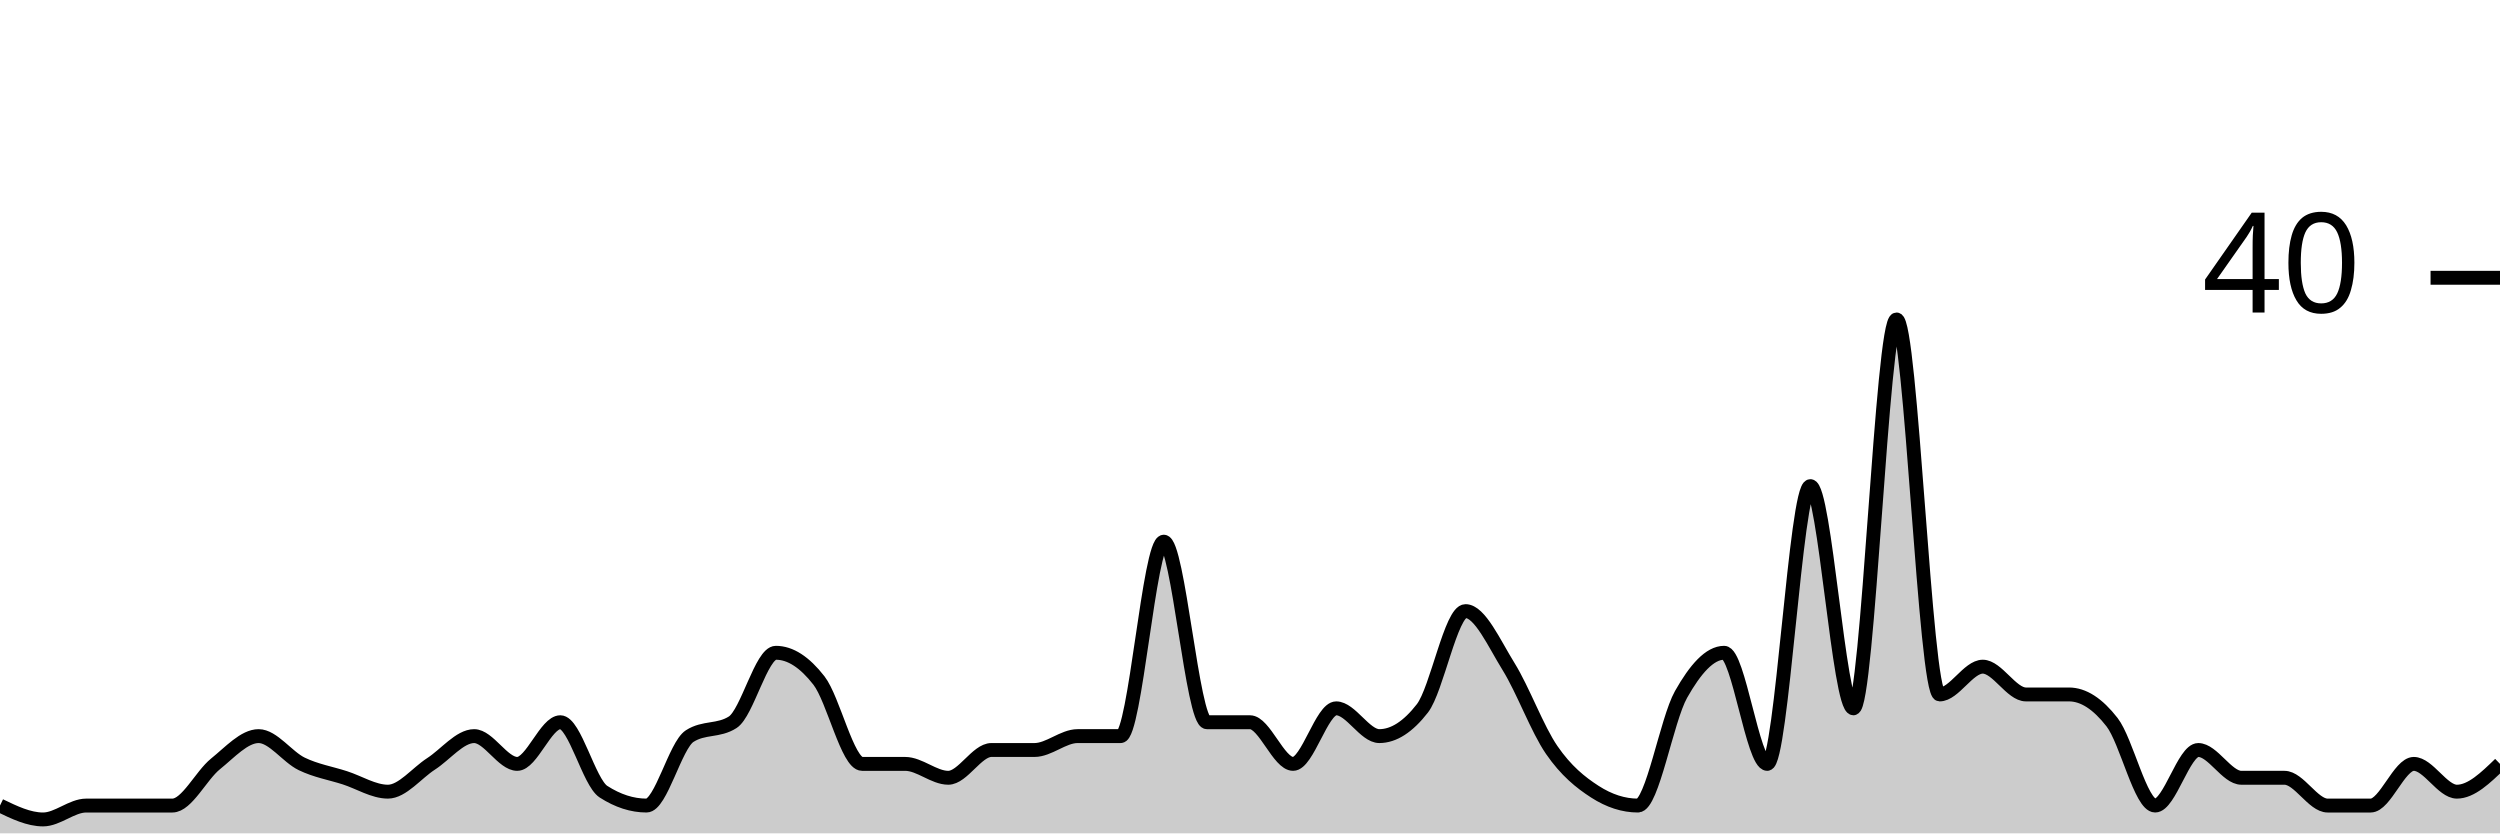
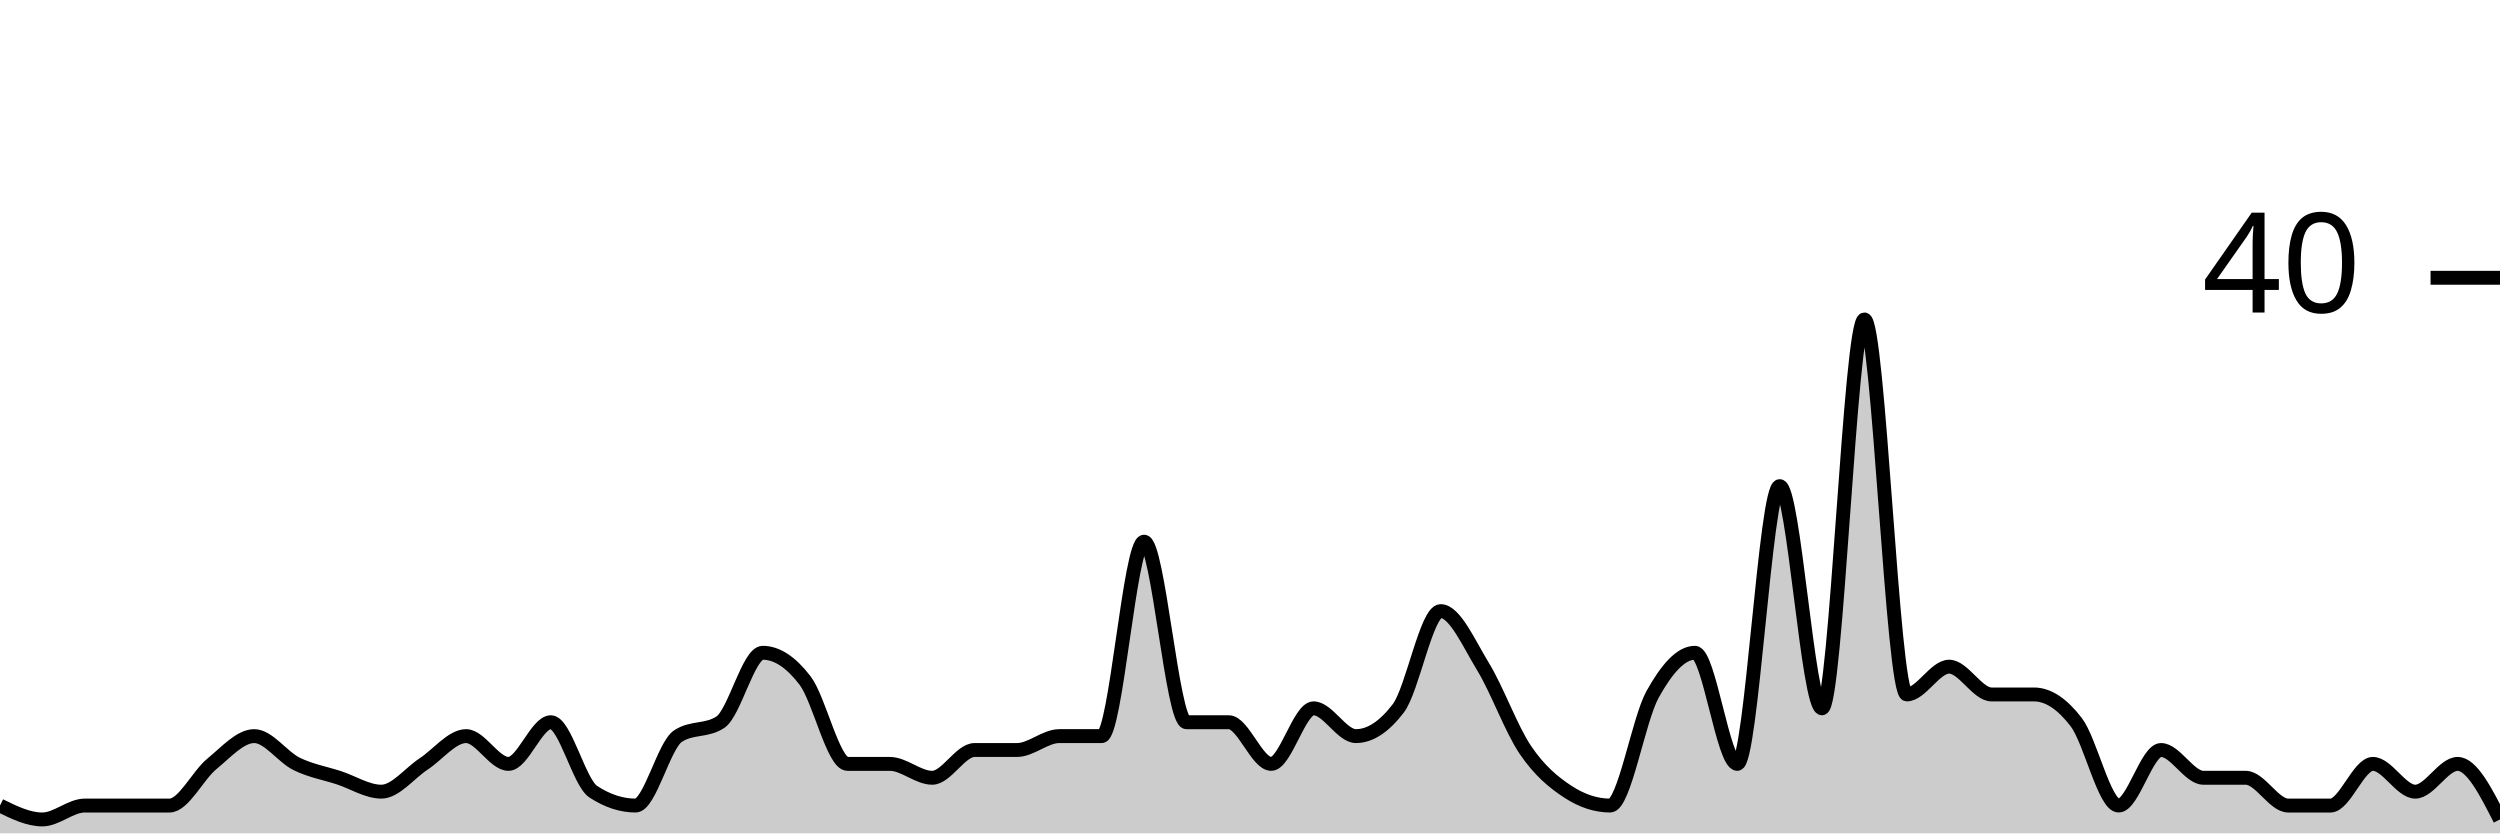
<svg xmlns="http://www.w3.org/2000/svg" viewBox="0 0 180 60">
  <g transform="translate(0,20)">
-     <path class="area" fill="rgba(0, 0, 0, 0.2)" d="M0,38C1.034,38.5,2.069,39,3.103,39C4.138,39,5.172,38,6.207,38C7.241,38,8.276,38,9.31,38C10.345,38,11.379,38,12.414,38C13.448,38,14.483,35.833,15.517,35C16.552,34.167,17.586,33,18.621,33C19.655,33,20.69,34.5,21.724,35C22.759,35.5,23.793,35.667,24.828,36C25.862,36.333,26.897,37,27.931,37C28.966,37,30,35.667,31.034,35C32.069,34.333,33.103,33,34.138,33C35.172,33,36.207,35,37.241,35C38.276,35,39.31,32,40.345,32C41.379,32,42.414,36.333,43.448,37C44.483,37.667,45.517,38,46.552,38C47.586,38,48.621,33.667,49.655,33C50.69,32.333,51.724,32.667,52.759,32C53.793,31.333,54.828,27,55.862,27C56.897,27,57.931,27.667,58.966,29C60,30.333,61.034,35,62.069,35C63.103,35,64.138,35,65.172,35C66.207,35,67.241,36,68.276,36C69.31,36,70.345,34,71.379,34C72.414,34,73.448,34,74.483,34C75.517,34,76.552,33,77.586,33C78.621,33,79.655,33,80.69,33C81.724,33,82.759,19,83.793,19C84.828,19,85.862,32,86.897,32C87.931,32,88.966,32,90,32C91.034,32,92.069,35,93.103,35C94.138,35,95.172,31,96.207,31C97.241,31,98.276,33,99.31,33C100.345,33,101.379,32.333,102.414,31C103.448,29.667,104.483,24,105.517,24C106.552,24,107.586,26.333,108.621,28C109.655,29.667,110.69,32.5,111.724,34C112.759,35.5,113.793,36.333,114.828,37C115.862,37.667,116.897,38,117.931,38C118.966,38,120,31.833,121.034,30C122.069,28.167,123.103,27,124.138,27C125.172,27,126.207,35,127.241,35C128.276,35,129.31,15,130.345,15C131.379,15,132.414,31,133.448,31C134.483,31,135.517,3,136.552,3C137.586,3,138.621,30,139.655,30C140.69,30,141.724,28,142.759,28C143.793,28,144.828,30,145.862,30C146.897,30,147.931,30,148.966,30C150,30,151.034,30.667,152.069,32C153.103,33.333,154.138,38,155.172,38C156.207,38,157.241,34,158.276,34C159.31,34,160.345,36,161.379,36C162.414,36,163.448,36,164.483,36C165.517,36,166.552,38,167.586,38C168.621,38,169.655,38,170.69,38C171.724,38,172.759,35,173.793,35C174.828,35,175.862,37,176.897,37C177.931,37,178.966,36,180,35L180,40C178.966,40,177.931,40,176.897,40C175.862,40,174.828,40,173.793,40C172.759,40,171.724,40,170.69,40C169.655,40,168.621,40,167.586,40C166.552,40,165.517,40,164.483,40C163.448,40,162.414,40,161.379,40C160.345,40,159.31,40,158.276,40C157.241,40,156.207,40,155.172,40C154.138,40,153.103,40,152.069,40C151.034,40,150,40,148.966,40C147.931,40,146.897,40,145.862,40C144.828,40,143.793,40,142.759,40C141.724,40,140.69,40,139.655,40C138.621,40,137.586,40,136.552,40C135.517,40,134.483,40,133.448,40C132.414,40,131.379,40,130.345,40C129.31,40,128.276,40,127.241,40C126.207,40,125.172,40,124.138,40C123.103,40,122.069,40,121.034,40C120,40,118.966,40,117.931,40C116.897,40,115.862,40,114.828,40C113.793,40,112.759,40,111.724,40C110.69,40,109.655,40,108.621,40C107.586,40,106.552,40,105.517,40C104.483,40,103.448,40,102.414,40C101.379,40,100.345,40,99.31,40C98.276,40,97.241,40,96.207,40C95.172,40,94.138,40,93.103,40C92.069,40,91.034,40,90,40C88.966,40,87.931,40,86.897,40C85.862,40,84.828,40,83.793,40C82.759,40,81.724,40,80.69,40C79.655,40,78.621,40,77.586,40C76.552,40,75.517,40,74.483,40C73.448,40,72.414,40,71.379,40C70.345,40,69.31,40,68.276,40C67.241,40,66.207,40,65.172,40C64.138,40,63.103,40,62.069,40C61.034,40,60,40,58.966,40C57.931,40,56.897,40,55.862,40C54.828,40,53.793,40,52.759,40C51.724,40,50.69,40,49.655,40C48.621,40,47.586,40,46.552,40C45.517,40,44.483,40,43.448,40C42.414,40,41.379,40,40.345,40C39.31,40,38.276,40,37.241,40C36.207,40,35.172,40,34.138,40C33.103,40,32.069,40,31.034,40C30,40,28.966,40,27.931,40C26.897,40,25.862,40,24.828,40C23.793,40,22.759,40,21.724,40C20.69,40,19.655,40,18.621,40C17.586,40,16.552,40,15.517,40C14.483,40,13.448,40,12.414,40C11.379,40,10.345,40,9.31,40C8.276,40,7.241,40,6.207,40C5.172,40,4.138,40,3.103,40C2.069,40,1.034,40,0,40Z" />
-     <path class="line" stroke="black" fill="none" d="M0,38C1.034,38.5,2.069,39,3.103,39C4.138,39,5.172,38,6.207,38C7.241,38,8.276,38,9.31,38C10.345,38,11.379,38,12.414,38C13.448,38,14.483,35.833,15.517,35C16.552,34.167,17.586,33,18.621,33C19.655,33,20.69,34.5,21.724,35C22.759,35.5,23.793,35.667,24.828,36C25.862,36.333,26.897,37,27.931,37C28.966,37,30,35.667,31.034,35C32.069,34.333,33.103,33,34.138,33C35.172,33,36.207,35,37.241,35C38.276,35,39.31,32,40.345,32C41.379,32,42.414,36.333,43.448,37C44.483,37.667,45.517,38,46.552,38C47.586,38,48.621,33.667,49.655,33C50.69,32.333,51.724,32.667,52.759,32C53.793,31.333,54.828,27,55.862,27C56.897,27,57.931,27.667,58.966,29C60,30.333,61.034,35,62.069,35C63.103,35,64.138,35,65.172,35C66.207,35,67.241,36,68.276,36C69.31,36,70.345,34,71.379,34C72.414,34,73.448,34,74.483,34C75.517,34,76.552,33,77.586,33C78.621,33,79.655,33,80.69,33C81.724,33,82.759,19,83.793,19C84.828,19,85.862,32,86.897,32C87.931,32,88.966,32,90,32C91.034,32,92.069,35,93.103,35C94.138,35,95.172,31,96.207,31C97.241,31,98.276,33,99.31,33C100.345,33,101.379,32.333,102.414,31C103.448,29.667,104.483,24,105.517,24C106.552,24,107.586,26.333,108.621,28C109.655,29.667,110.69,32.5,111.724,34C112.759,35.5,113.793,36.333,114.828,37C115.862,37.667,116.897,38,117.931,38C118.966,38,120,31.833,121.034,30C122.069,28.167,123.103,27,124.138,27C125.172,27,126.207,35,127.241,35C128.276,35,129.31,15,130.345,15C131.379,15,132.414,31,133.448,31C134.483,31,135.517,3,136.552,3C137.586,3,138.621,30,139.655,30C140.69,30,141.724,28,142.759,28C143.793,28,144.828,30,145.862,30C146.897,30,147.931,30,148.966,30C150,30,151.034,30.667,152.069,32C153.103,33.333,154.138,38,155.172,38C156.207,38,157.241,34,158.276,34C159.31,34,160.345,36,161.379,36C162.414,36,163.448,36,164.483,36C165.517,36,166.552,38,167.586,38C168.621,38,169.655,38,170.69,38C171.724,38,172.759,35,173.793,35C174.828,35,175.862,37,176.897,37C177.931,37,178.966,36,180,35" />
+     <path class="area" fill="rgba(0, 0, 0, 0.2)" d="M0,38C1.017,38.5,2.034,39,3.051,39C4.068,39,5.085,38,6.102,38C7.119,38,8.136,38,9.153,38C10.169,38,11.186,38,12.203,38C13.22,38,14.237,35.833,15.254,35C16.271,34.167,17.288,33,18.305,33C19.322,33,20.339,34.5,21.356,35C22.373,35.5,23.39,35.667,24.407,36C25.424,36.333,26.441,37,27.458,37C28.475,37,29.492,35.667,30.508,35C31.525,34.333,32.542,33,33.559,33C34.576,33,35.593,35,36.61,35C37.627,35,38.644,32,39.661,32C40.678,32,41.695,36.333,42.712,37C43.729,37.667,44.746,38,45.763,38C46.78,38,47.797,33.667,48.814,33C49.831,32.333,50.847,32.667,51.864,32C52.881,31.333,53.898,27,54.915,27C55.932,27,56.949,27.667,57.966,29C58.983,30.333,60,35,61.017,35C62.034,35,63.051,35,64.068,35C65.085,35,66.102,36,67.119,36C68.136,36,69.153,34,70.169,34C71.186,34,72.203,34,73.22,34C74.237,34,75.254,33,76.271,33C77.288,33,78.305,33,79.322,33C80.339,33,81.356,19,82.373,19C83.39,19,84.407,32,85.424,32C86.441,32,87.458,32,88.475,32C89.492,32,90.508,35,91.525,35C92.542,35,93.559,31,94.576,31C95.593,31,96.61,33,97.627,33C98.644,33,99.661,32.333,100.678,31C101.695,29.667,102.712,24,103.729,24C104.746,24,105.763,26.333,106.78,28C107.797,29.667,108.814,32.5,109.831,34C110.847,35.5,111.864,36.333,112.881,37C113.898,37.667,114.915,38,115.932,38C116.949,38,117.966,31.833,118.983,30C120,28.167,121.017,27,122.034,27C123.051,27,124.068,35,125.085,35C126.102,35,127.119,15,128.136,15C129.153,15,130.169,31,131.186,31C132.203,31,133.22,3,134.237,3C135.254,3,136.271,30,137.288,30C138.305,30,139.322,28,140.339,28C141.356,28,142.373,30,143.39,30C144.407,30,145.424,30,146.441,30C147.458,30,148.475,30.667,149.492,32C150.508,33.333,151.525,38,152.542,38C153.559,38,154.576,34,155.593,34C156.61,34,157.627,36,158.644,36C159.661,36,160.678,36,161.695,36C162.712,36,163.729,38,164.746,38C165.763,38,166.78,38,167.797,38C168.814,38,169.831,35,170.847,35C171.864,35,172.881,37,173.898,37C174.915,37,175.932,35,176.949,35C177.966,35,178.983,37,180,39L180,40C178.983,40,177.966,40,176.949,40C175.932,40,174.915,40,173.898,40C172.881,40,171.864,40,170.847,40C169.831,40,168.814,40,167.797,40C166.78,40,165.763,40,164.746,40C163.729,40,162.712,40,161.695,40C160.678,40,159.661,40,158.644,40C157.627,40,156.61,40,155.593,40C154.576,40,153.559,40,152.542,40C151.525,40,150.508,40,149.492,40C148.475,40,147.458,40,146.441,40C145.424,40,144.407,40,143.39,40C142.373,40,141.356,40,140.339,40C139.322,40,138.305,40,137.288,40C136.271,40,135.254,40,134.237,40C133.22,40,132.203,40,131.186,40C130.169,40,129.153,40,128.136,40C127.119,40,126.102,40,125.085,40C124.068,40,123.051,40,122.034,40C121.017,40,120,40,118.983,40C117.966,40,116.949,40,115.932,40C114.915,40,113.898,40,112.881,40C111.864,40,110.847,40,109.831,40C108.814,40,107.797,40,106.78,40C105.763,40,104.746,40,103.729,40C102.712,40,101.695,40,100.678,40C99.661,40,98.644,40,97.627,40C96.61,40,95.593,40,94.576,40C93.559,40,92.542,40,91.525,40C90.508,40,89.492,40,88.475,40C87.458,40,86.441,40,85.424,40C84.407,40,83.39,40,82.373,40C81.356,40,80.339,40,79.322,40C78.305,40,77.288,40,76.271,40C75.254,40,74.237,40,73.22,40C72.203,40,71.186,40,70.169,40C69.153,40,68.136,40,67.119,40C66.102,40,65.085,40,64.068,40C63.051,40,62.034,40,61.017,40C60,40,58.983,40,57.966,40C56.949,40,55.932,40,54.915,40C53.898,40,52.881,40,51.864,40C50.847,40,49.831,40,48.814,40C47.797,40,46.78,40,45.763,40C44.746,40,43.729,40,42.712,40C41.695,40,40.678,40,39.661,40C38.644,40,37.627,40,36.61,40C35.593,40,34.576,40,33.559,40C32.542,40,31.525,40,30.508,40C29.492,40,28.475,40,27.458,40C26.441,40,25.424,40,24.407,40C23.39,40,22.373,40,21.356,40C20.339,40,19.322,40,18.305,40C17.288,40,16.271,40,15.254,40C14.237,40,13.22,40,12.203,40C11.186,40,10.169,40,9.153,40C8.136,40,7.119,40,6.102,40C5.085,40,4.068,40,3.051,40C2.034,40,1.017,40,0,40Z" />
+     <path class="line" stroke="black" fill="none" d="M0,38C1.017,38.5,2.034,39,3.051,39C4.068,39,5.085,38,6.102,38C7.119,38,8.136,38,9.153,38C10.169,38,11.186,38,12.203,38C13.22,38,14.237,35.833,15.254,35C16.271,34.167,17.288,33,18.305,33C19.322,33,20.339,34.5,21.356,35C22.373,35.5,23.39,35.667,24.407,36C25.424,36.333,26.441,37,27.458,37C28.475,37,29.492,35.667,30.508,35C31.525,34.333,32.542,33,33.559,33C34.576,33,35.593,35,36.61,35C37.627,35,38.644,32,39.661,32C40.678,32,41.695,36.333,42.712,37C43.729,37.667,44.746,38,45.763,38C46.78,38,47.797,33.667,48.814,33C49.831,32.333,50.847,32.667,51.864,32C52.881,31.333,53.898,27,54.915,27C55.932,27,56.949,27.667,57.966,29C58.983,30.333,60,35,61.017,35C62.034,35,63.051,35,64.068,35C65.085,35,66.102,36,67.119,36C68.136,36,69.153,34,70.169,34C71.186,34,72.203,34,73.22,34C74.237,34,75.254,33,76.271,33C77.288,33,78.305,33,79.322,33C80.339,33,81.356,19,82.373,19C83.39,19,84.407,32,85.424,32C86.441,32,87.458,32,88.475,32C89.492,32,90.508,35,91.525,35C92.542,35,93.559,31,94.576,31C95.593,31,96.61,33,97.627,33C98.644,33,99.661,32.333,100.678,31C101.695,29.667,102.712,24,103.729,24C104.746,24,105.763,26.333,106.78,28C107.797,29.667,108.814,32.5,109.831,34C110.847,35.5,111.864,36.333,112.881,37C113.898,37.667,114.915,38,115.932,38C116.949,38,117.966,31.833,118.983,30C120,28.167,121.017,27,122.034,27C123.051,27,124.068,35,125.085,35C126.102,35,127.119,15,128.136,15C129.153,15,130.169,31,131.186,31C132.203,31,133.22,3,134.237,3C135.254,3,136.271,30,137.288,30C138.305,30,139.322,28,140.339,28C141.356,28,142.373,30,143.39,30C144.407,30,145.424,30,146.441,30C147.458,30,148.475,30.667,149.492,32C150.508,33.333,151.525,38,152.542,38C153.559,38,154.576,34,155.593,34C156.61,34,157.627,36,158.644,36C159.661,36,160.678,36,161.695,36C162.712,36,163.729,38,164.746,38C165.763,38,166.78,38,167.797,38C168.814,38,169.831,35,170.847,35C171.864,35,172.881,37,173.898,37C174.915,37,175.932,35,176.949,35C177.966,35,178.983,37,180,39" />
    <path class="axis-ceiling" stroke-width="1" stroke="black" fill="none" d="M175,0L180,0" />
    <text class="axis-ceiling-label" font-family="sans-serif" text-anchor="end" font-size="10px" x="170" y="2.5">40</text>
  </g>
</svg>
